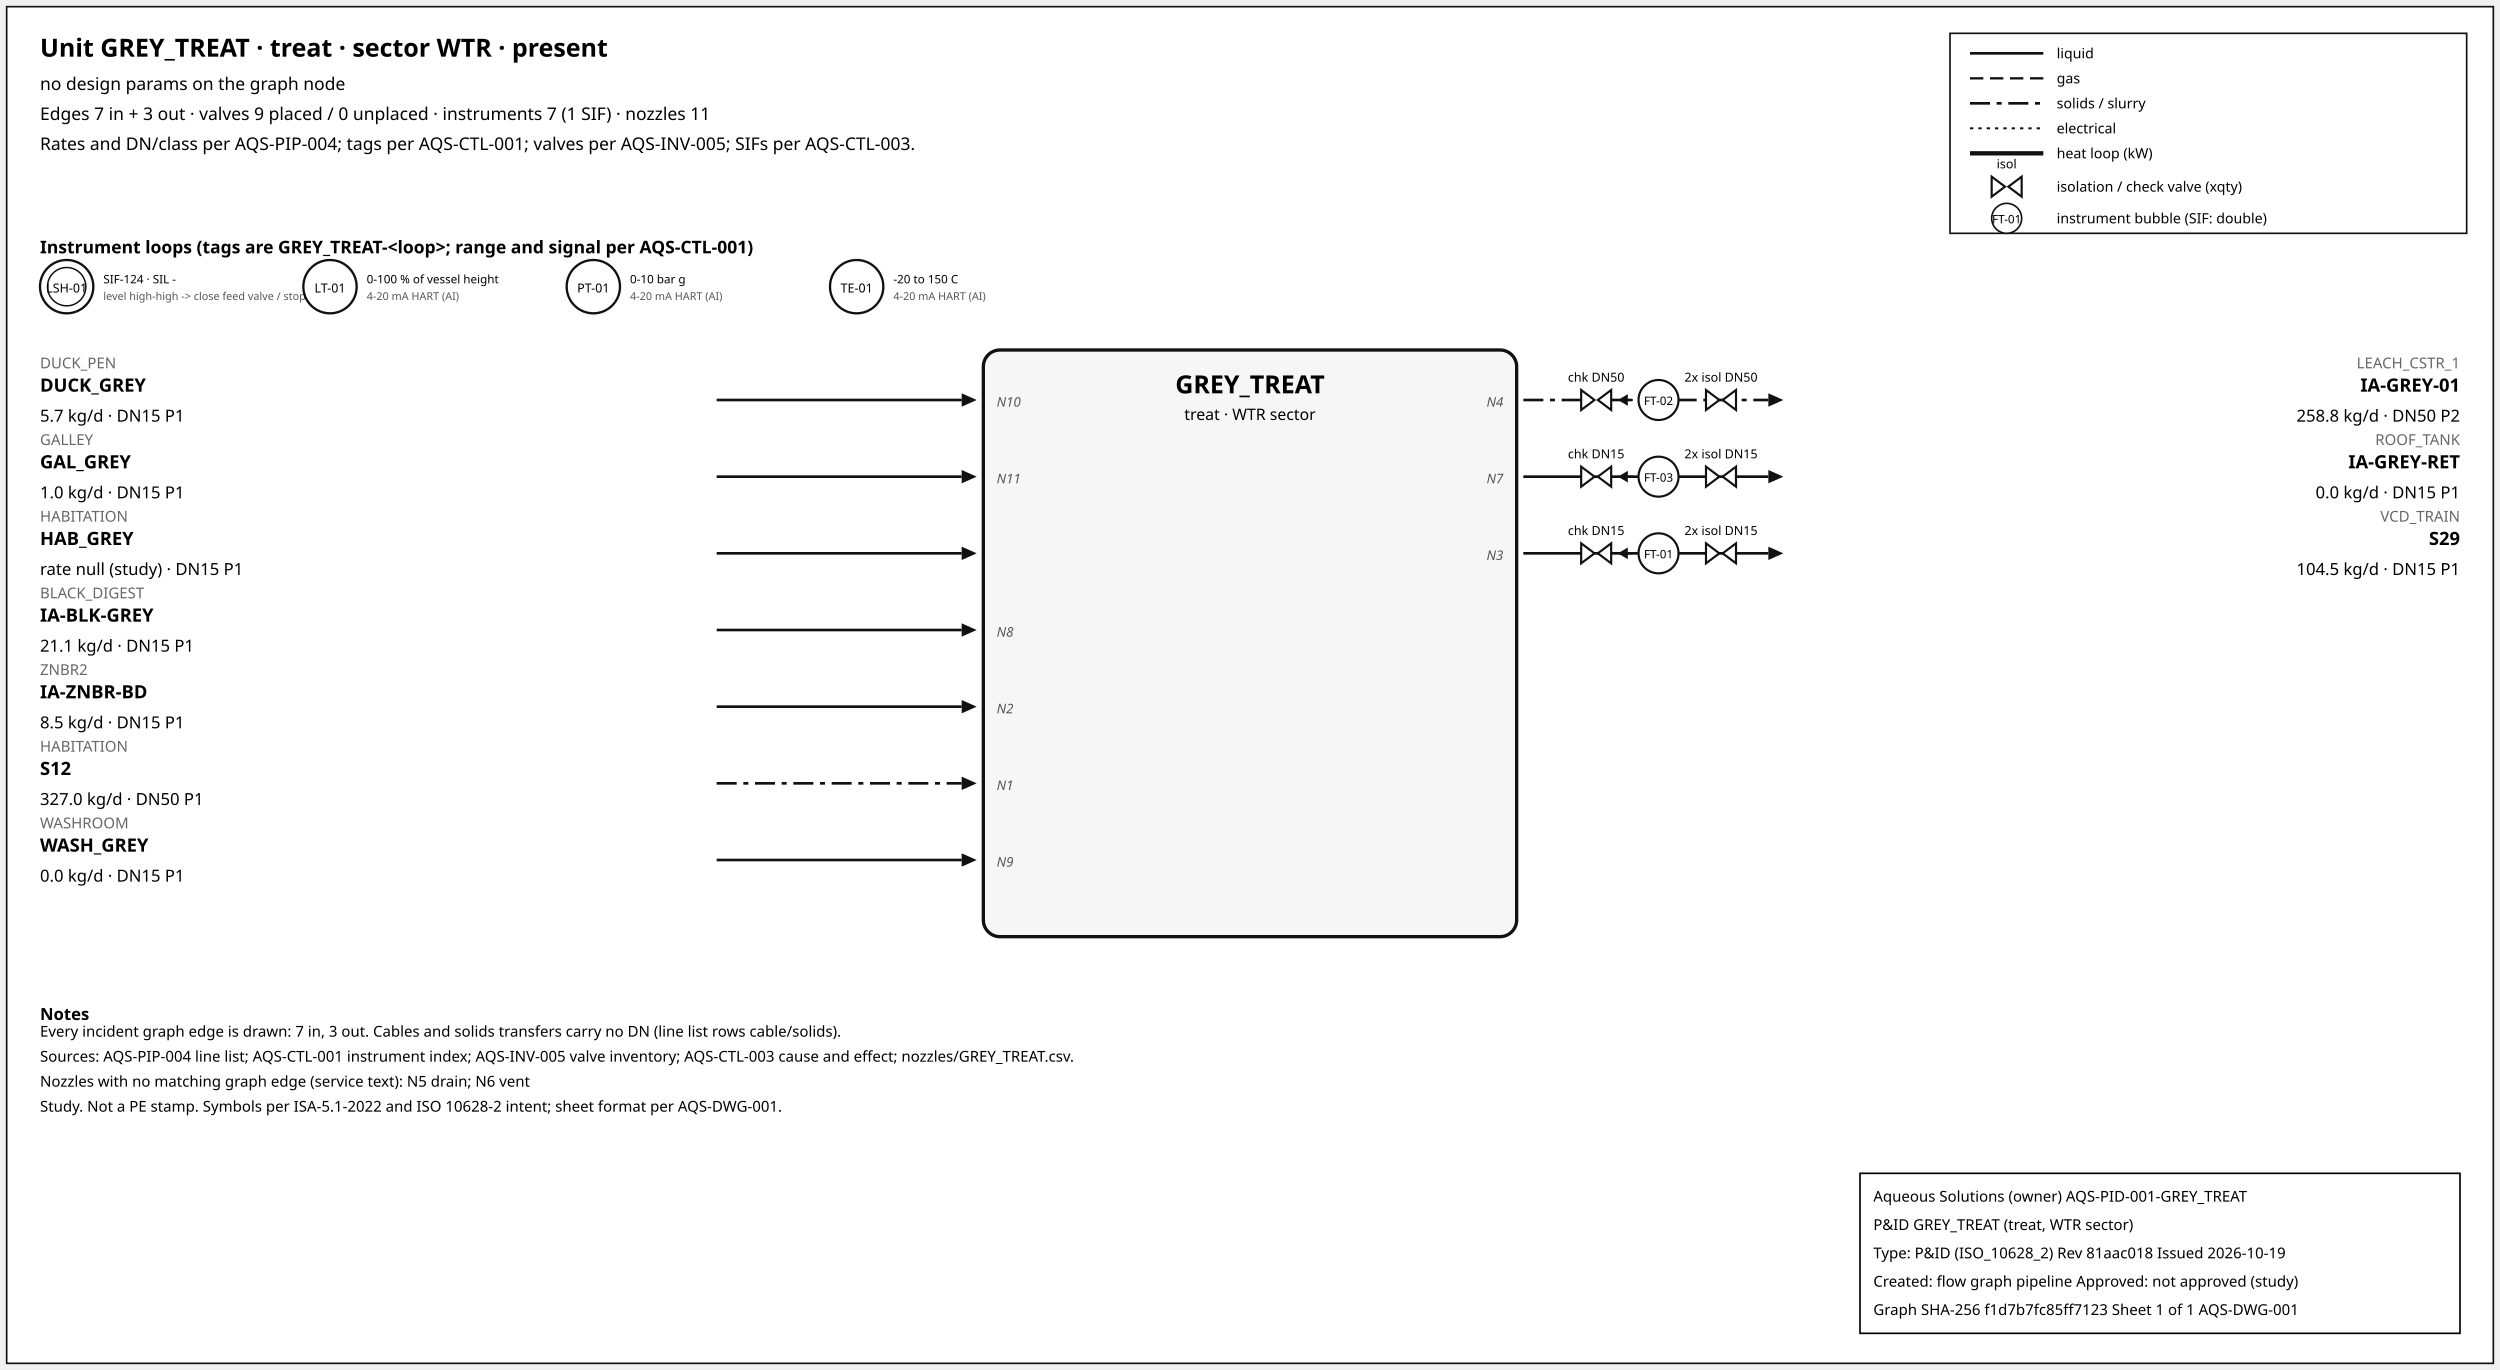
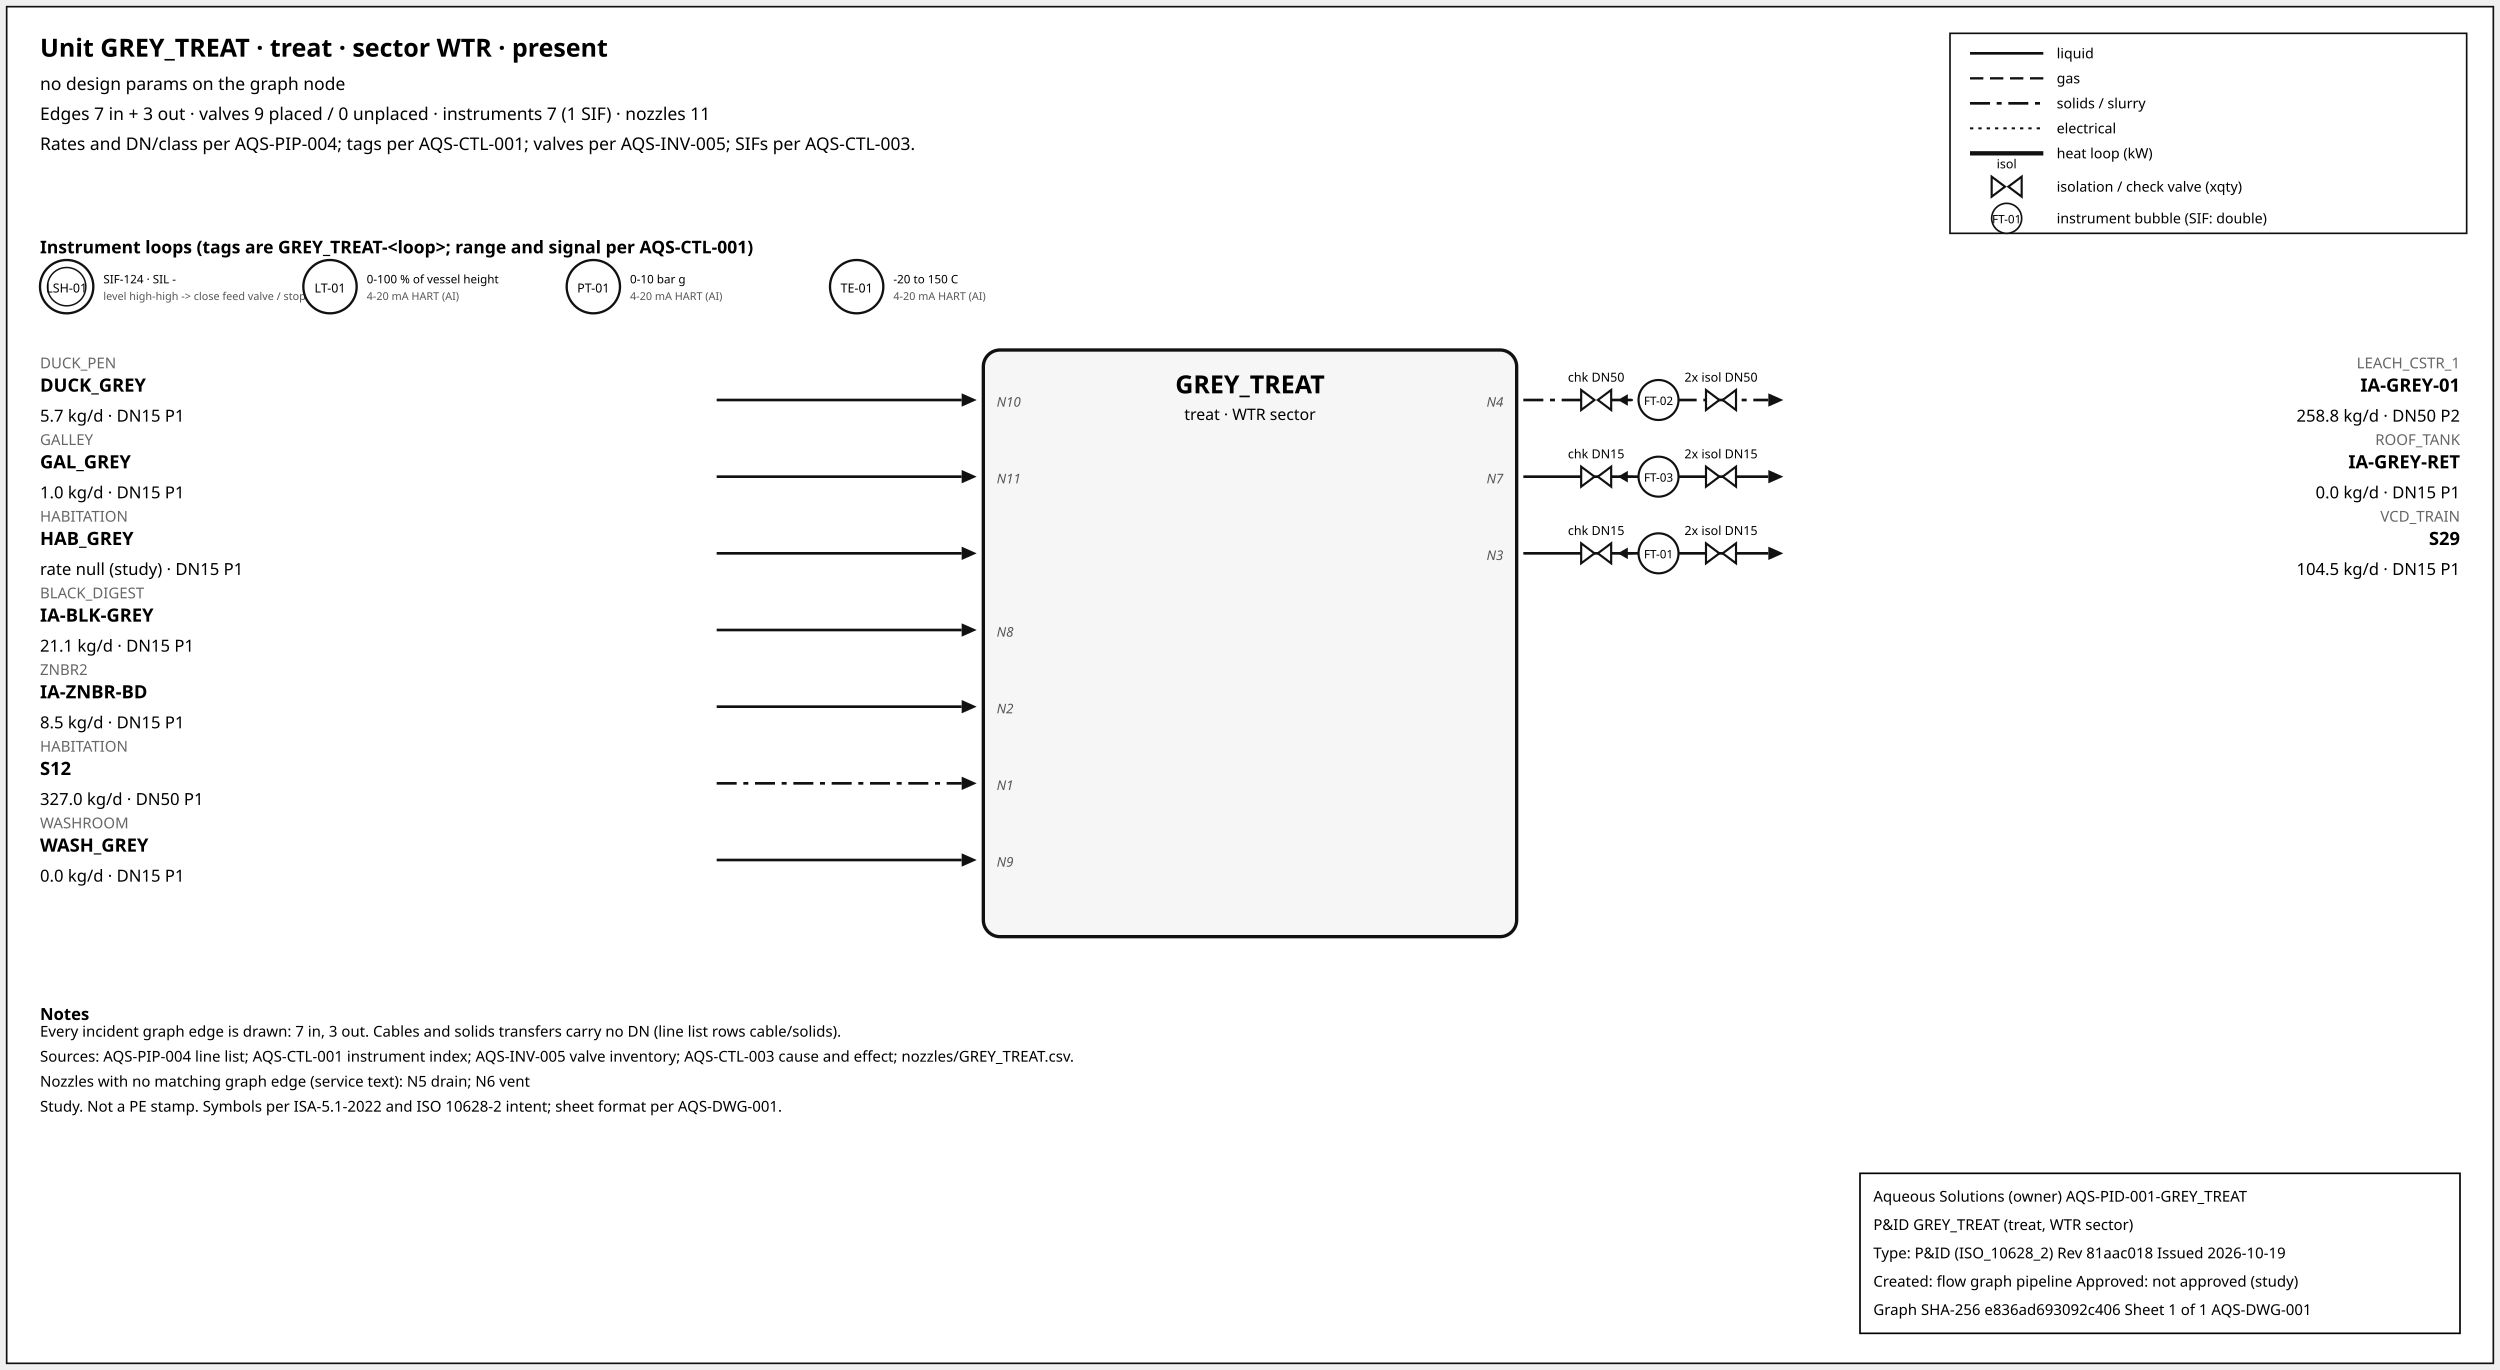
<svg xmlns="http://www.w3.org/2000/svg" width="1500" height="822" font-family="sans-serif">
  <rect x="4" y="4" width="1492" height="814" fill="white" stroke="#111" />
  <text x="24" y="34" font-size="15" font-weight="600">Unit GREY_TREAT · treat · sector WTR · present</text>
  <text x="24" y="54" font-size="10.5">no design params on the graph node</text>
  <text x="24" y="72" font-size="10.5">Edges 7 in + 3 out · valves 9 placed / 0 unplaced · instruments 7 (1 SIF) · nozzles 11</text>
  <text x="24" y="90" font-size="10.5">Rates and DN/class per AQS-PIP-004; tags per AQS-CTL-001; valves per AQS-INV-005; SIFs per AQS-CTL-003.</text>
  <rect x="1170" y="20" width="310" height="120" fill="white" stroke="#111" />
  <line x1="1182" y1="32" x2="1226" y2="32" stroke="#111" stroke-width="1.6" />
  <text x="1234" y="35" font-size="8.5">liquid</text>
  <line x1="1182" y1="47" x2="1226" y2="47" stroke="#111" stroke-width="1.4" stroke-dasharray="8,4" />
  <text x="1234" y="50" font-size="8.5">gas</text>
  <line x1="1182" y1="62" x2="1226" y2="62" stroke="#111" stroke-width="1.6" stroke-dasharray="12,4,3,4" />
  <text x="1234" y="65" font-size="8.5">solids / slurry</text>
  <line x1="1182" y1="77" x2="1226" y2="77" stroke="#111" stroke-width="1.2" stroke-dasharray="2,3" />
  <text x="1234" y="80" font-size="8.5">electrical</text>
  <line x1="1182" y1="92" x2="1226" y2="92" stroke="#111" stroke-width="2.6" />
  <text x="1234" y="95" font-size="8.5">heat loop (kW)</text>
  <path d="M 1195.0,106 L 1203.0,112 L 1195.0,118 Z M 1213.0,106 L 1205.0,112 L 1213.0,118 Z" fill="white" stroke="#111" stroke-width="1.3" />
  <text x="1204.0" y="101.0" font-size="7.5" text-anchor="middle">isol</text>
  <text x="1234" y="115" font-size="8.5">isolation / check valve (xqty)</text>
  <circle cx="1204" cy="131" r="9" fill="white" stroke="#111" />
  <text x="1204" y="134" font-size="7" text-anchor="middle">FT-01</text>
  <text x="1234" y="134" font-size="8.5">instrument bubble (SIF: double)</text>
  <text x="24" y="152" font-size="10.5" font-weight="600">Instrument loops (tags are GREY_TREAT-&lt;loop&gt;; range and signal per AQS-CTL-001)</text>
  <circle cx="40" cy="172" r="16" fill="white" stroke="#111" stroke-width="1.4" />
  <circle cx="40" cy="172" r="11.5" fill="none" stroke="#111" stroke-width="0.9" />
  <text x="40" y="175.5" font-size="7.5" text-anchor="middle">LSH-01</text>
  <text x="62" y="170" font-size="7">SIF-124 · SIL -</text>
  <text x="62" y="180" font-size="6.5" fill="#555">level high-high -&gt; close feed valve / stop f</text>
  <circle cx="198" cy="172" r="16" fill="white" stroke="#111" stroke-width="1.4" />
  <text x="198" y="175.5" font-size="7.5" text-anchor="middle">LT-01</text>
  <text x="220" y="170" font-size="7">0-100 % of vessel height</text>
  <text x="220" y="180" font-size="6.5" fill="#555">4-20 mA HART (AI)</text>
  <circle cx="356" cy="172" r="16" fill="white" stroke="#111" stroke-width="1.4" />
  <text x="356" y="175.5" font-size="7.5" text-anchor="middle">PT-01</text>
  <text x="378" y="170" font-size="7">0-10 bar g</text>
  <text x="378" y="180" font-size="6.5" fill="#555">4-20 mA HART (AI)</text>
  <circle cx="514" cy="172" r="16" fill="white" stroke="#111" stroke-width="1.4" />
  <text x="514" y="175.5" font-size="7.5" text-anchor="middle">TE-01</text>
  <text x="536" y="170" font-size="7">-20 to 150 C</text>
  <text x="536" y="180" font-size="6.5" fill="#555">4-20 mA HART (AI)</text>
  <rect x="590" y="210" width="320" height="352" rx="10" fill="#f6f6f6" stroke="#111" stroke-width="2" />
  <text x="750.0" y="236" font-size="15" font-weight="700" text-anchor="middle">GREY_TREAT</text>
  <text x="750.0" y="252" font-size="9.5" text-anchor="middle">treat · WTR sector</text>
  <line x1="430" y1="240" x2="577" y2="240" stroke="#111" stroke-width="1.6" class="edge-in" />
  <polygon points="586,240 577,236 577,244" fill="#111" />
  <text x="24" y="221" font-size="9" fill="#666" text-anchor="start">DUCK_PEN</text>
  <text x="24" y="235" font-size="11" font-weight="600" text-anchor="start">DUCK_GREY</text>
  <text x="24" y="253" font-size="10" text-anchor="start">5.7 kg/d · DN15 P1</text>
  <text x="598" y="244" font-size="8" font-style="italic" fill="#555" text-anchor="start">N10</text>
  <line x1="430" y1="286" x2="577" y2="286" stroke="#111" stroke-width="1.6" class="edge-in" />
  <polygon points="586,286 577,282 577,290" fill="#111" />
  <text x="24" y="267" font-size="9" fill="#666" text-anchor="start">GALLEY</text>
  <text x="24" y="281" font-size="11" font-weight="600" text-anchor="start">GAL_GREY</text>
  <text x="24" y="299" font-size="10" text-anchor="start">1.0 kg/d · DN15 P1</text>
  <text x="598" y="290" font-size="8" font-style="italic" fill="#555" text-anchor="start">N11</text>
  <line x1="430" y1="332" x2="577" y2="332" stroke="#111" stroke-width="1.6" class="edge-in" />
  <polygon points="586,332 577,328 577,336" fill="#111" />
  <text x="24" y="313" font-size="9" fill="#666" text-anchor="start">HABITATION</text>
  <text x="24" y="327" font-size="11" font-weight="600" text-anchor="start">HAB_GREY</text>
  <text x="24" y="345" font-size="10" text-anchor="start">rate null (study) · DN15 P1</text>
  <line x1="430" y1="378" x2="577" y2="378" stroke="#111" stroke-width="1.6" class="edge-in" />
  <polygon points="586,378 577,374 577,382" fill="#111" />
  <text x="24" y="359" font-size="9" fill="#666" text-anchor="start">BLACK_DIGEST</text>
  <text x="24" y="373" font-size="11" font-weight="600" text-anchor="start">IA-BLK-GREY</text>
  <text x="24" y="391" font-size="10" text-anchor="start">21.1 kg/d · DN15 P1</text>
  <text x="598" y="382" font-size="8" font-style="italic" fill="#555" text-anchor="start">N8</text>
  <line x1="430" y1="424" x2="577" y2="424" stroke="#111" stroke-width="1.6" class="edge-in" />
  <polygon points="586,424 577,420 577,428" fill="#111" />
  <text x="24" y="405" font-size="9" fill="#666" text-anchor="start">ZNBR2</text>
  <text x="24" y="419" font-size="11" font-weight="600" text-anchor="start">IA-ZNBR-BD</text>
  <text x="24" y="437" font-size="10" text-anchor="start">8.5 kg/d · DN15 P1</text>
  <text x="598" y="428" font-size="8" font-style="italic" fill="#555" text-anchor="start">N2</text>
  <line x1="430" y1="470" x2="577" y2="470" stroke="#111" stroke-width="1.6" stroke-dasharray="12,4,3,4" class="edge-in" />
  <polygon points="586,470 577,466 577,474" fill="#111" />
  <text x="24" y="451" font-size="9" fill="#666" text-anchor="start">HABITATION</text>
  <text x="24" y="465" font-size="11" font-weight="600" text-anchor="start">S12</text>
  <text x="24" y="483" font-size="10" text-anchor="start">327.0 kg/d · DN50 P1</text>
  <text x="598" y="474" font-size="8" font-style="italic" fill="#555" text-anchor="start">N1</text>
  <line x1="430" y1="516" x2="577" y2="516" stroke="#111" stroke-width="1.6" class="edge-in" />
  <polygon points="586,516 577,512 577,520" fill="#111" />
  <text x="24" y="497" font-size="9" fill="#666" text-anchor="start">WASHROOM</text>
  <text x="24" y="511" font-size="11" font-weight="600" text-anchor="start">WASH_GREY</text>
  <text x="24" y="529" font-size="10" text-anchor="start">0.0 kg/d · DN15 P1</text>
  <text x="598" y="520" font-size="8" font-style="italic" fill="#555" text-anchor="start">N9</text>
  <line x1="914" y1="240" x2="1061" y2="240" stroke="#111" stroke-width="1.6" stroke-dasharray="12,4,3,4" class="edge-out" />
  <polygon points="1070,240 1061,236 1061,244" fill="#111" />
  <text x="1476" y="221" font-size="9" fill="#666" text-anchor="end">LEACH_CSTR_1</text>
  <text x="1476" y="235" font-size="11" font-weight="600" text-anchor="end">IA-GREY-01</text>
  <text x="1476" y="253" font-size="10" text-anchor="end">258.8 kg/d · DN50 P2</text>
  <text x="902" y="244" font-size="8" font-style="italic" fill="#555" text-anchor="end">N4</text>
  <line x1="979.7" y1="240" x2="971.7" y2="240" stroke="#111" stroke-width="1.2" />
  <polygon points="970.7,240 976.7,236.5 976.7,243.5" fill="#111" />
  <path d="M 948.7,234 L 956.7,240 L 948.7,246 Z M 966.7,234 L 958.7,240 L 966.7,246 Z" fill="white" stroke="#111" stroke-width="1.3" />
  <text x="957.7" y="229.0" font-size="7.5" text-anchor="middle">chk DN50</text>
  <path d="M 1023.6,234 L 1031.6,240 L 1023.6,246 Z M 1041.6,234 L 1033.6,240 L 1041.6,246 Z" fill="white" stroke="#111" stroke-width="1.3" />
  <text x="1032.6" y="229.0" font-size="7.5" text-anchor="middle">2x isol DN50</text>
  <circle cx="995.12" cy="240" r="12" fill="white" stroke="#111" stroke-width="1.3" />
  <text x="995.12" y="243" font-size="7" text-anchor="middle">FT-02</text>
  <line x1="914" y1="286" x2="1061" y2="286" stroke="#111" stroke-width="1.6" class="edge-out" />
  <polygon points="1070,286 1061,282 1061,290" fill="#111" />
  <text x="1476" y="267" font-size="9" fill="#666" text-anchor="end">ROOF_TANK</text>
  <text x="1476" y="281" font-size="11" font-weight="600" text-anchor="end">IA-GREY-RET</text>
  <text x="1476" y="299" font-size="10" text-anchor="end">0.0 kg/d · DN15 P1</text>
  <text x="902" y="290" font-size="8" font-style="italic" fill="#555" text-anchor="end">N7</text>
  <line x1="979.7" y1="286" x2="971.7" y2="286" stroke="#111" stroke-width="1.2" />
  <polygon points="970.7,286 976.7,282.5 976.7,289.5" fill="#111" />
  <path d="M 948.7,280 L 956.7,286 L 948.7,292 Z M 966.7,280 L 958.7,286 L 966.7,292 Z" fill="white" stroke="#111" stroke-width="1.3" />
  <text x="957.7" y="275.0" font-size="7.5" text-anchor="middle">chk DN15</text>
  <path d="M 1023.6,280 L 1031.6,286 L 1023.6,292 Z M 1041.6,280 L 1033.6,286 L 1041.6,292 Z" fill="white" stroke="#111" stroke-width="1.3" />
  <text x="1032.6" y="275.0" font-size="7.5" text-anchor="middle">2x isol DN15</text>
  <circle cx="995.12" cy="286" r="12" fill="white" stroke="#111" stroke-width="1.3" />
  <text x="995.12" y="289" font-size="7" text-anchor="middle">FT-03</text>
  <line x1="914" y1="332" x2="1061" y2="332" stroke="#111" stroke-width="1.6" class="edge-out" />
  <polygon points="1070,332 1061,328 1061,336" fill="#111" />
  <text x="1476" y="313" font-size="9" fill="#666" text-anchor="end">VCD_TRAIN</text>
  <text x="1476" y="327" font-size="11" font-weight="600" text-anchor="end">S29</text>
  <text x="1476" y="345" font-size="10" text-anchor="end">104.5 kg/d · DN15 P1</text>
  <text x="902" y="336" font-size="8" font-style="italic" fill="#555" text-anchor="end">N3</text>
  <line x1="979.7" y1="332" x2="971.7" y2="332" stroke="#111" stroke-width="1.2" />
  <polygon points="970.7,332 976.7,328.5 976.7,335.5" fill="#111" />
  <path d="M 948.7,326 L 956.7,332 L 948.7,338 Z M 966.7,326 L 958.7,332 L 966.7,338 Z" fill="white" stroke="#111" stroke-width="1.3" />
  <text x="957.7" y="321.0" font-size="7.5" text-anchor="middle">chk DN15</text>
  <path d="M 1023.6,326 L 1031.6,332 L 1023.6,338 Z M 1041.6,326 L 1033.6,332 L 1041.6,338 Z" fill="white" stroke="#111" stroke-width="1.3" />
  <text x="1032.6" y="321.0" font-size="7.5" text-anchor="middle">2x isol DN15</text>
  <circle cx="995.12" cy="332" r="12" fill="white" stroke="#111" stroke-width="1.3" />
  <text x="995.12" y="335" font-size="7" text-anchor="middle">FT-01</text>
  <text x="24" y="612" font-size="10" font-weight="600">Notes</text>
  <text x="24" y="622" font-size="9">Every incident graph edge is drawn: 7 in, 3 out. Cables and solids transfers carry no DN (line list rows cable/solids).</text>
  <text x="24" y="637" font-size="9">Sources: AQS-PIP-004 line list; AQS-CTL-001 instrument index; AQS-INV-005 valve inventory; AQS-CTL-003 cause and effect; nozzles/GREY_TREAT.csv.</text>
  <text x="24" y="652" font-size="9">Nozzles with no matching graph edge (service text): N5 drain; N6 vent</text>
  <text x="24" y="667" font-size="9">Study. Not a PE stamp. Symbols per ISA-5.1-2022 and ISO 10628-2 intent; sheet format per AQS-DWG-001.</text>
  <g id="aqs-title-block">
    <rect x="1116" y="704" width="360" height="96" fill="white" stroke="black" stroke-width="1" />
    <text x="1124" y="721" font-size="9">Aqueous Solutions (owner)   AQS-PID-001-GREY_TREAT</text>
    <text x="1124" y="738" font-size="9">P&amp;ID GREY_TREAT (treat, WTR sector)</text>
    <text x="1124" y="755" font-size="9">Type: P&amp;ID (ISO_10628_2)   Rev 81aac018   Issued 2026-10-19</text>
    <text x="1124" y="772" font-size="9">Created: flow graph pipeline   Approved: not approved (study)</text>
-     <text x="1124" y="789" font-size="9">Graph SHA-256 f1d7b7fc85ff7123   Sheet 1 of 1   AQS-DWG-001</text>
+     <text x="1124" y="789" font-size="9">Graph SHA-256 e836ad693092c406   Sheet 1 of 1   AQS-DWG-001</text>
  </g>
</svg>
